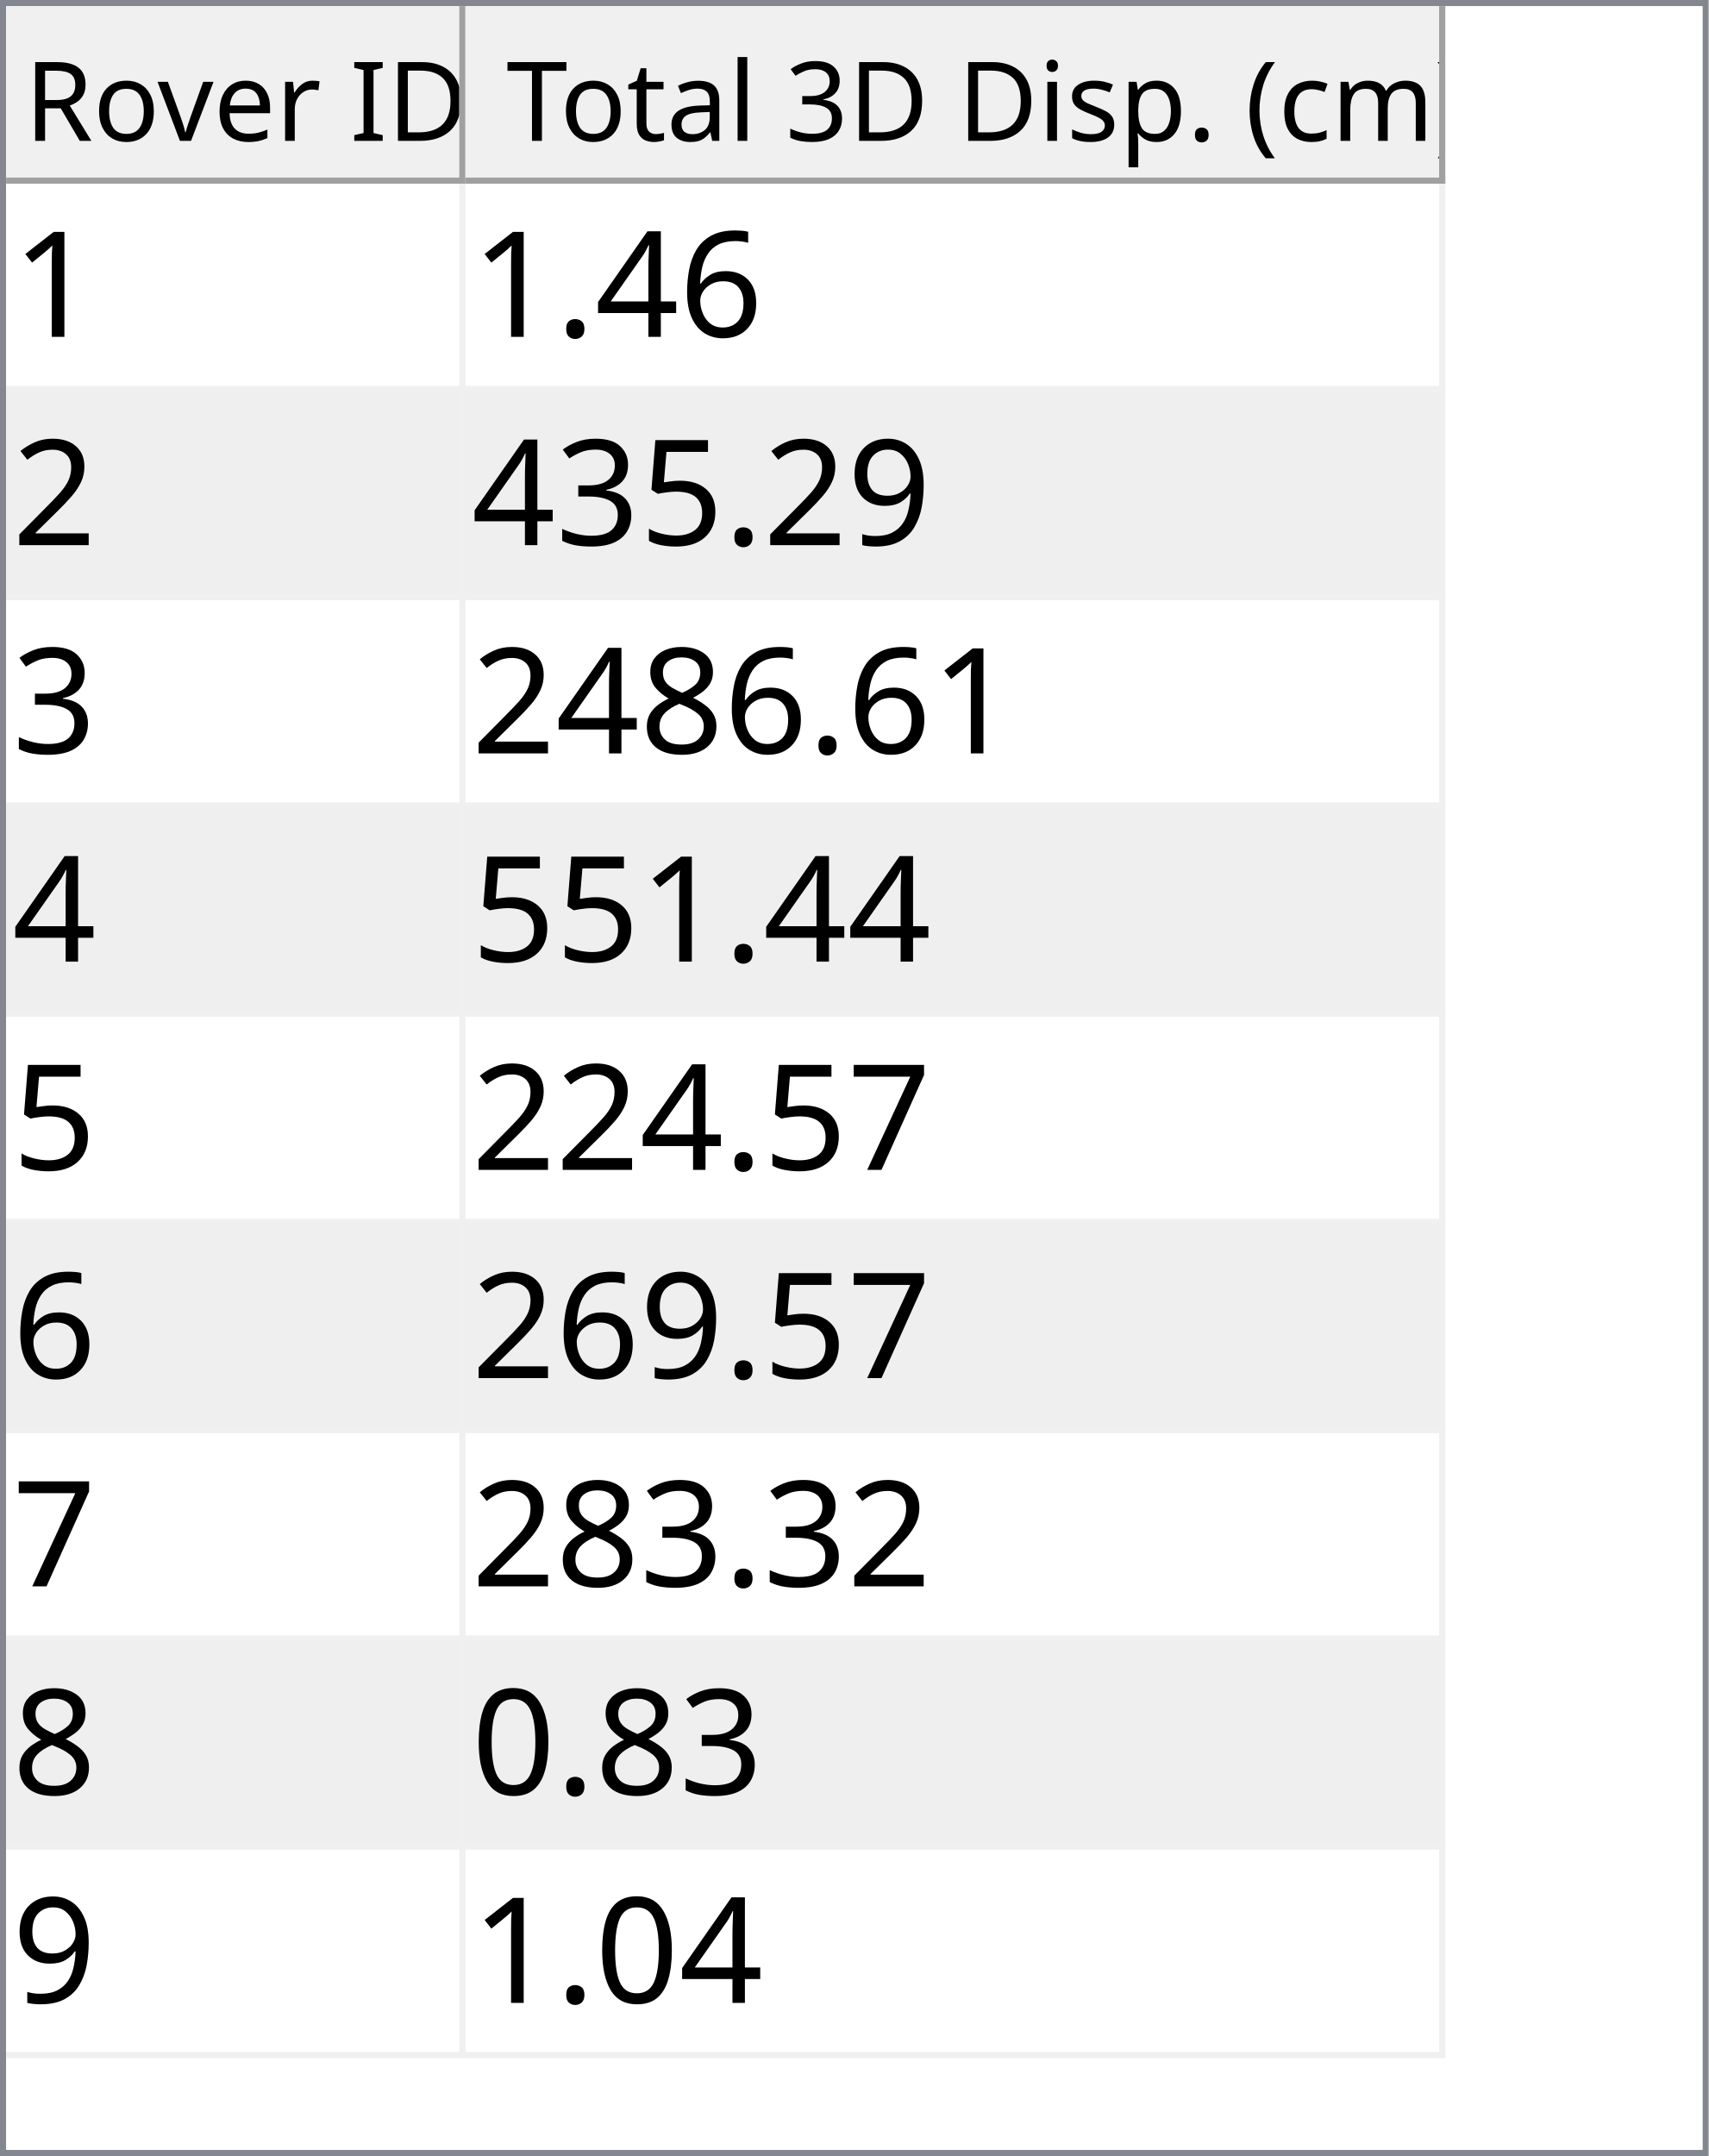
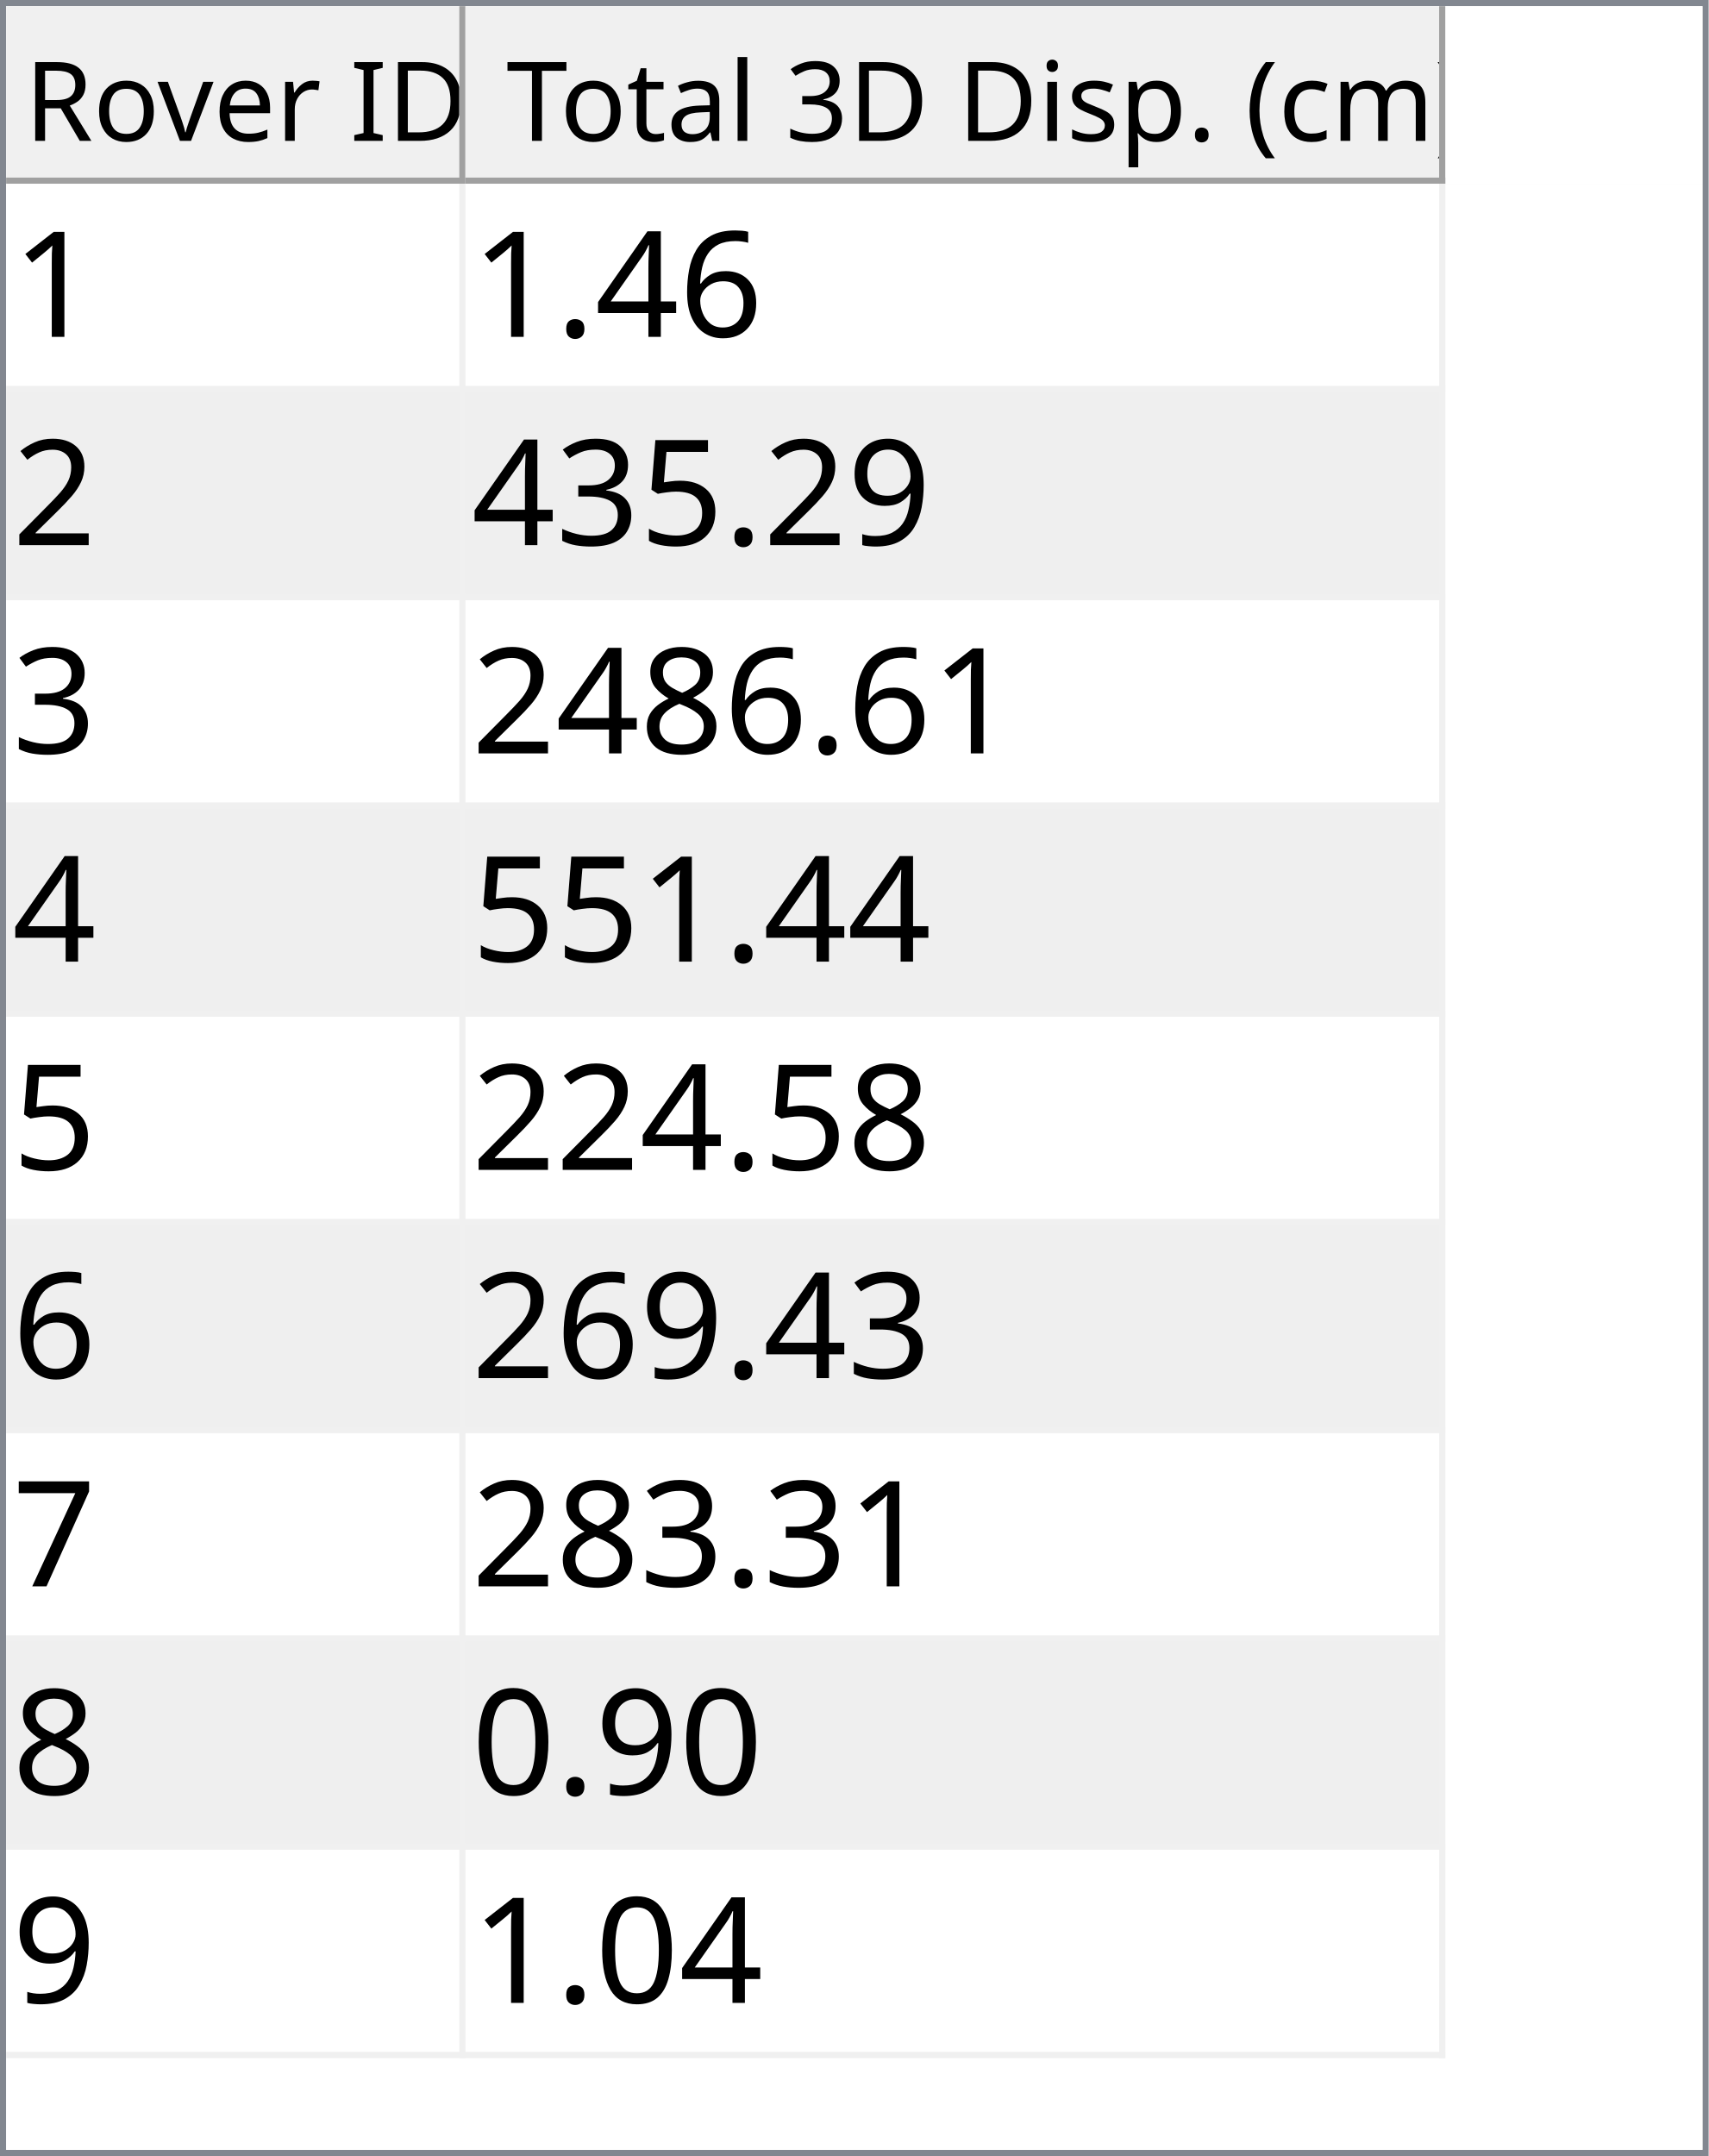
<svg xmlns="http://www.w3.org/2000/svg" style="fill-opacity:1; color-rendering:auto; color-interpolation:auto; text-rendering:auto; stroke:black; stroke-linecap:square; stroke-miterlimit:10; shape-rendering:auto; stroke-opacity:1; fill:black; stroke-dasharray:none; font-weight:normal; stroke-width:1; font-family:'Dialog'; font-style:normal; stroke-linejoin:miter; font-size:12px; stroke-dashoffset:0; image-rendering:auto;" width="279" height="352">
  <defs id="genericDefs" />
  <g>
    <defs id="defs1">
      <clipPath clipPathUnits="userSpaceOnUse" id="clipPath1">
        <path d="M0 0 L279 0 L279 352 L0 352 L0 0 Z" />
      </clipPath>
      <clipPath clipPathUnits="userSpaceOnUse" id="clipPath2">
        <path d="M0 0 L0 352 L279 352 L279 0 Z" />
      </clipPath>
      <clipPath clipPathUnits="userSpaceOnUse" id="clipPath3">
        <path d="M0 0 L0 29 L277 29 L277 0 Z" />
      </clipPath>
      <clipPath clipPathUnits="userSpaceOnUse" id="clipPath4">
        <path d="M0 0 L0 29 L75 29 L75 0 Z" />
      </clipPath>
      <clipPath clipPathUnits="userSpaceOnUse" id="clipPath5">
        <path d="M1 1 L1 28 L74 28 L74 1 Z" />
      </clipPath>
      <clipPath clipPathUnits="userSpaceOnUse" id="clipPath6">
        <path d="M0 0 L0 27 L73 27 L73 0 Z" />
      </clipPath>
      <clipPath clipPathUnits="userSpaceOnUse" id="clipPath7">
        <path d="M-0.5 -0.5 L-0.5 28.5 L74.5 28.5 L74.5 -0.5 Z" />
      </clipPath>
      <clipPath clipPathUnits="userSpaceOnUse" id="clipPath8">
        <path d="M0 0 L0 29 L160 29 L160 0 Z" />
      </clipPath>
      <clipPath clipPathUnits="userSpaceOnUse" id="clipPath9">
        <path d="M1 1 L1 28 L159 28 L159 1 Z" />
      </clipPath>
      <clipPath clipPathUnits="userSpaceOnUse" id="clipPath10">
        <path d="M0 0 L0 27 L158 27 L158 0 Z" />
      </clipPath>
      <clipPath clipPathUnits="userSpaceOnUse" id="clipPath11">
        <path d="M-0.5 -0.5 L-0.5 28.5 L159.5 28.5 L159.5 -0.5 Z" />
      </clipPath>
      <clipPath clipPathUnits="userSpaceOnUse" id="clipPath12">
        <path d="M0 0 L0 321 L277 321 L277 0 Z" />
      </clipPath>
      <clipPath clipPathUnits="userSpaceOnUse" id="clipPath13">
        <path d="M0 0 L0 306 L235 306 L235 0 Z" />
      </clipPath>
      <clipPath clipPathUnits="userSpaceOnUse" id="clipPath14">
        <path d="M-0.5 -0.5 L-0.5 305.5 L234.5 305.5 L234.5 -0.5 Z" />
      </clipPath>
      <clipPath clipPathUnits="userSpaceOnUse" id="clipPath15">
        <path d="M0 0 L0 33 L74 33 L74 0 Z" />
      </clipPath>
      <clipPath clipPathUnits="userSpaceOnUse" id="clipPath16">
        <path d="M0 0 L0 33 L159 33 L159 0 Z" />
      </clipPath>
      <font horiz-adv-x="64.551" id="font1">
        <font-face ascent="107.91" descent="25.098" units-per-em="100" style="font-style:normal; font-family:Segoe UI; font-weight:normal;" />
        <missing-glyph horiz-adv-x="64.551" d="M8.109 0 L8.109 68.266 L56.453 68.266 L56.453 0 L8.109 0 ZM15.328 7.234 L49.219 7.234 L49.219 61.031 L15.328 61.031 L15.328 7.234 Z" />
        <glyph unicode="D" horiz-adv-x="70.117" d="M9.188 0 L9.188 70.016 L28.516 70.016 Q65.531 70.016 65.531 35.891 Q65.531 19.672 55.25 9.836 Q44.969 0 27.734 0 L9.188 0 ZM17.391 62.594 L17.391 7.422 L27.828 7.422 Q41.609 7.422 49.273 14.797 Q56.938 22.172 56.938 35.688 Q56.938 62.594 28.328 62.594 L17.391 62.594 Z" />
        <glyph unicode="I" horiz-adv-x="26.611" d="M17.391 0 L9.188 0 L9.188 70.016 L17.391 70.016 L17.391 0 Z" />
        <glyph unicode=" " horiz-adv-x="27.393" d="" />
        <glyph unicode="r" horiz-adv-x="34.766" d="M34.188 41.891 Q32.078 43.5 28.125 43.5 Q23 43.5 19.555 38.672 Q16.109 33.844 16.109 25.484 L16.109 0 L8.109 0 L8.109 50 L16.109 50 L16.109 39.703 L16.312 39.703 Q18.016 44.969 21.531 47.922 Q25.047 50.875 29.391 50.875 Q32.516 50.875 34.188 50.203 L34.188 41.891 Z" />
        <glyph unicode="e" horiz-adv-x="52.295" d="M48.297 23 L12.984 23 Q13.188 14.656 17.484 10.109 Q21.781 5.562 29.297 5.562 Q37.75 5.562 44.828 11.141 L44.828 3.609 Q38.234 -1.172 27.391 -1.172 Q16.797 -1.172 10.742 5.641 Q4.688 12.453 4.688 24.812 Q4.688 36.469 11.305 43.82 Q17.922 51.172 27.734 51.172 Q37.547 51.172 42.922 44.828 Q48.297 38.484 48.297 27.203 L48.297 23 ZM40.094 29.781 Q40.047 36.719 36.75 40.578 Q33.453 44.438 27.594 44.438 Q21.922 44.438 17.969 40.383 Q14.016 36.328 13.094 29.781 L40.094 29.781 Z" />
        <glyph unicode="v" horiz-adv-x="47.9" d="M47.406 50 L27.484 0 L19.625 0 L0.688 50 L9.469 50 L22.172 13.672 Q23.578 9.672 23.922 6.688 L24.125 6.688 Q24.609 10.453 25.688 13.484 L38.969 50 L47.406 50 Z" />
        <glyph unicode="o" horiz-adv-x="58.594" d="M29 -1.172 Q17.922 -1.172 11.305 5.836 Q4.688 12.844 4.688 24.422 Q4.688 37.016 11.57 44.094 Q18.453 51.172 30.172 51.172 Q41.359 51.172 47.633 44.289 Q53.906 37.406 53.906 25.203 Q53.906 13.234 47.141 6.031 Q40.375 -1.172 29 -1.172 ZM29.594 44.438 Q21.875 44.438 17.383 39.188 Q12.891 33.938 12.891 24.703 Q12.891 15.828 17.43 10.695 Q21.969 5.562 29.594 5.562 Q37.359 5.562 41.531 10.594 Q45.703 15.625 45.703 24.906 Q45.703 34.281 41.531 39.359 Q37.359 44.438 29.594 44.438 Z" />
        <glyph unicode="R" horiz-adv-x="59.814" d="M59.375 0 L49.609 0 L37.891 19.625 Q36.281 22.359 34.766 24.289 Q33.25 26.219 31.664 27.438 Q30.078 28.656 28.25 29.219 Q26.422 29.781 24.125 29.781 L17.391 29.781 L17.391 0 L9.188 0 L9.188 70.016 L30.078 70.016 Q34.672 70.016 38.555 68.867 Q42.438 67.719 45.289 65.375 Q48.141 63.031 49.758 59.547 Q51.375 56.062 51.375 51.375 Q51.375 47.703 50.273 44.656 Q49.172 41.609 47.148 39.211 Q45.125 36.812 42.266 35.133 Q39.406 33.453 35.844 32.516 L35.844 32.328 Q37.594 31.547 38.891 30.547 Q40.188 29.547 41.359 28.18 Q42.531 26.812 43.68 25.078 Q44.828 23.344 46.234 21.047 L59.375 0 ZM17.391 62.594 L17.391 37.203 L28.516 37.203 Q31.594 37.203 34.203 38.133 Q36.812 39.062 38.719 40.797 Q40.625 42.531 41.703 45.047 Q42.781 47.562 42.781 50.688 Q42.781 56.297 39.141 59.445 Q35.5 62.594 28.609 62.594 L17.391 62.594 Z" />
        <glyph unicode=")" horiz-adv-x="30.176" d="M8.297 -15.922 L1.172 -15.922 Q16.406 2.344 16.406 26.812 Q16.406 51.469 1.078 70.016 L8.297 70.016 Q23.531 52.156 23.531 26.703 Q23.531 1.375 8.297 -15.922 Z" />
        <glyph unicode="m" horiz-adv-x="86.133" d="M79.109 0 L71.094 0 L71.094 28.719 Q71.094 37.016 68.531 40.727 Q65.969 44.438 59.906 44.438 Q54.781 44.438 51.195 39.75 Q47.609 35.062 47.609 28.516 L47.609 0 L39.594 0 L39.594 29.688 Q39.594 44.438 28.219 44.438 Q22.953 44.438 19.531 40.016 Q16.109 35.594 16.109 28.516 L16.109 0 L8.109 0 L8.109 50 L16.109 50 L16.109 42.094 L16.312 42.094 Q21.625 51.172 31.844 51.172 Q36.969 51.172 40.773 48.312 Q44.578 45.453 46 40.828 Q51.562 51.172 62.594 51.172 Q79.109 51.172 79.109 30.812 L79.109 0 Z" />
        <glyph unicode="c" horiz-adv-x="46.191" d="M42.188 2.297 Q36.422 -1.172 28.516 -1.172 Q17.828 -1.172 11.258 5.789 Q4.688 12.75 4.688 23.828 Q4.688 36.188 11.766 43.68 Q18.844 51.172 30.672 51.172 Q37.25 51.172 42.281 48.734 L42.281 40.531 Q36.719 44.438 30.375 44.438 Q22.703 44.438 17.797 38.945 Q12.891 33.453 12.891 24.516 Q12.891 15.719 17.508 10.641 Q22.125 5.562 29.891 5.562 Q36.422 5.562 42.188 9.906 L42.188 2.297 Z" />
        <glyph unicode="(" horiz-adv-x="30.176" d="M29.109 -15.922 L21.969 -15.922 Q6.844 1.375 6.844 26.703 Q6.844 52.156 21.969 70.016 L29.203 70.016 Q13.875 51.469 13.875 26.812 Q13.875 2.344 29.109 -15.922 Z" />
        <glyph unicode="." horiz-adv-x="21.68" d="M10.891 -1.078 Q8.641 -1.078 7.055 0.539 Q5.469 2.156 5.469 4.391 Q5.469 6.641 7.055 8.273 Q8.641 9.906 10.891 9.906 Q13.188 9.906 14.797 8.273 Q16.406 6.641 16.406 4.391 Q16.406 2.156 14.797 0.539 Q13.188 -1.078 10.891 -1.078 Z" />
        <glyph unicode="p" horiz-adv-x="58.789" d="M16.312 7.234 L16.109 7.234 L16.109 -23 L8.109 -23 L8.109 50 L16.109 50 L16.109 41.219 L16.312 41.219 Q22.219 51.172 33.594 51.172 Q43.266 51.172 48.688 44.461 Q54.109 37.75 54.109 26.469 Q54.109 13.922 48 6.375 Q41.891 -1.172 31.297 -1.172 Q21.578 -1.172 16.312 7.234 ZM16.109 27.391 L16.109 20.406 Q16.109 14.203 20.141 9.883 Q24.172 5.562 30.375 5.562 Q37.641 5.562 41.773 11.133 Q45.906 16.703 45.906 26.609 Q45.906 34.969 42.047 39.703 Q38.188 44.438 31.594 44.438 Q24.609 44.438 20.359 39.578 Q16.109 34.719 16.109 27.391 Z" />
        <glyph unicode="s" horiz-adv-x="42.432" d="M5.078 1.812 L5.078 10.406 Q11.625 5.562 19.484 5.562 Q30.031 5.562 30.031 12.594 Q30.031 14.594 29.125 15.992 Q28.219 17.391 26.68 18.461 Q25.141 19.531 23.07 20.383 Q21 21.234 18.609 22.172 Q15.281 23.484 12.766 24.828 Q10.25 26.172 8.57 27.859 Q6.891 29.547 6.031 31.695 Q5.172 33.844 5.172 36.719 Q5.172 40.234 6.789 42.945 Q8.406 45.656 11.086 47.484 Q13.766 49.312 17.211 50.242 Q20.656 51.172 24.312 51.172 Q30.812 51.172 35.938 48.922 L35.938 40.828 Q30.422 44.438 23.25 44.438 Q21 44.438 19.195 43.922 Q17.391 43.406 16.094 42.477 Q14.797 41.547 14.086 40.258 Q13.375 38.969 13.375 37.406 Q13.375 35.453 14.086 34.133 Q14.797 32.812 16.164 31.789 Q17.531 30.766 19.484 29.938 Q21.438 29.109 23.922 28.125 Q27.25 26.859 29.883 25.516 Q32.516 24.172 34.375 22.484 Q36.234 20.797 37.234 18.602 Q38.234 16.406 38.234 13.375 Q38.234 9.672 36.602 6.938 Q34.969 4.203 32.234 2.398 Q29.5 0.594 25.93 -0.289 Q22.359 -1.172 18.453 -1.172 Q10.75 -1.172 5.078 1.812 Z" />
        <glyph unicode="i" horiz-adv-x="24.219" d="M12.203 62.703 Q10.062 62.703 8.547 64.164 Q7.031 65.625 7.031 67.875 Q7.031 70.125 8.547 71.609 Q10.062 73.094 12.203 73.094 Q14.406 73.094 15.945 71.609 Q17.484 70.125 17.484 67.875 Q17.484 65.719 15.945 64.211 Q14.406 62.703 12.203 62.703 ZM16.109 0 L8.109 0 L8.109 50 L16.109 50 L16.109 0 Z" />
        <glyph unicode="3" horiz-adv-x="53.906" d="M46.531 19.828 Q46.531 15.094 44.75 11.211 Q42.969 7.328 39.719 4.57 Q36.469 1.812 31.93 0.297 Q27.391 -1.219 21.922 -1.219 Q11.922 -1.219 6 2.594 L6 11.188 Q13.094 5.609 22.219 5.609 Q25.875 5.609 28.828 6.539 Q31.781 7.469 33.906 9.227 Q36.031 10.984 37.18 13.477 Q38.328 15.969 38.328 19.094 Q38.328 32.812 18.797 32.812 L12.984 32.812 L12.984 39.594 L18.5 39.594 Q35.797 39.594 35.797 52.484 Q35.797 64.406 22.609 64.406 Q15.188 64.406 8.688 59.422 L8.688 67.188 Q15.375 71.188 24.609 71.188 Q29 71.188 32.57 69.969 Q36.141 68.75 38.68 66.555 Q41.219 64.359 42.609 61.281 Q44 58.203 44 54.5 Q44 40.672 30.031 36.719 L30.031 36.531 Q33.594 36.141 36.625 34.797 Q39.656 33.453 41.852 31.305 Q44.047 29.156 45.289 26.25 Q46.531 23.344 46.531 19.828 Z" />
        <glyph unicode="l" horiz-adv-x="24.219" d="M16.109 0 L8.109 0 L8.109 74.031 L16.109 74.031 L16.109 0 Z" />
        <glyph unicode="a" horiz-adv-x="50.879" d="M43.891 0 L35.891 0 L35.891 7.812 L35.688 7.812 Q30.469 -1.172 20.312 -1.172 Q12.844 -1.172 8.617 2.781 Q4.391 6.734 4.391 13.281 Q4.391 27.297 20.906 29.594 L35.891 31.688 Q35.891 44.438 25.594 44.438 Q16.547 44.438 9.281 38.281 L9.281 46.484 Q16.656 51.172 26.266 51.172 Q43.891 51.172 43.891 32.516 L43.891 0 ZM35.891 25.297 L23.828 23.641 Q18.266 22.859 15.43 20.875 Q12.594 18.891 12.594 13.875 Q12.594 10.203 15.211 7.883 Q17.828 5.562 22.172 5.562 Q28.125 5.562 32.008 9.742 Q35.891 13.922 35.891 20.312 L35.891 25.297 Z" />
        <glyph unicode="t" horiz-adv-x="33.887" d="M31.297 0.484 Q28.469 -1.078 23.828 -1.078 Q10.688 -1.078 10.688 13.578 L10.688 43.172 L2.094 43.172 L2.094 50 L10.688 50 L10.688 62.203 L18.703 64.797 L18.703 50 L31.297 50 L31.297 43.172 L18.703 43.172 L18.703 14.984 Q18.703 9.969 20.414 7.82 Q22.125 5.672 26.078 5.672 Q29.109 5.672 31.297 7.328 L31.297 0.484 Z" />
        <glyph unicode="T" horiz-adv-x="52.393" d="M50.594 62.594 L30.375 62.594 L30.375 0 L22.172 0 L22.172 62.594 L2 62.594 L2 70.016 L50.594 70.016 L50.594 62.594 Z" />
      </font>
      <font horiz-adv-x="75.0" id="font2">
        <font-face ascent="100.537" descent="21.973" units-per-em="100" style="font-style:normal; font-family:sans-serif; font-weight:normal;" />
        <missing-glyph horiz-adv-x="75.0" d="M12.5 0 L12.5 62.5 L62.5 62.5 L62.5 0 L12.5 0 ZM14.062 1.562 L60.938 1.562 L60.938 60.938 L14.062 60.938 L14.062 1.562 Z" />
        <glyph unicode="1" horiz-adv-x="55.615" d="M37.25 0 L28.469 0 L28.469 56 Q25.297 52.984 20.141 49.953 Q14.984 46.922 10.891 45.406 L10.891 53.906 Q18.266 57.375 23.781 62.305 Q29.297 67.234 31.594 71.875 L37.25 71.875 L37.25 0 Z" />
        <glyph unicode="6" horiz-adv-x="55.615" d="M49.75 54.047 L41.016 53.375 Q39.844 58.547 37.703 60.891 Q34.125 64.656 28.906 64.656 Q24.703 64.656 21.531 62.312 Q17.391 59.281 14.992 53.469 Q12.594 47.656 12.5 36.922 Q15.672 41.75 20.266 44.094 Q24.859 46.438 29.891 46.438 Q38.672 46.438 44.852 39.969 Q51.031 33.5 51.031 23.25 Q51.031 16.5 48.125 10.719 Q45.219 4.938 40.141 1.859 Q35.062 -1.219 28.609 -1.219 Q17.625 -1.219 10.695 6.859 Q3.766 14.938 3.766 33.5 Q3.766 54.25 11.422 63.672 Q18.109 71.875 29.438 71.875 Q37.891 71.875 43.289 67.141 Q48.688 62.406 49.75 54.047 ZM13.875 23.188 Q13.875 18.656 15.797 14.508 Q17.719 10.359 21.188 8.18 Q24.656 6 28.469 6 Q34.031 6 38.039 10.492 Q42.047 14.984 42.047 22.703 Q42.047 30.125 38.086 34.398 Q34.125 38.672 28.125 38.672 Q22.172 38.672 18.023 34.398 Q13.875 30.125 13.875 23.188 Z" />
        <glyph unicode="4" horiz-adv-x="55.615" d="M32.328 0 L32.328 17.141 L1.266 17.141 L1.266 25.203 L33.938 71.578 L41.109 71.578 L41.109 25.203 L50.781 25.203 L50.781 17.141 L41.109 17.141 L41.109 0 L32.328 0 ZM32.328 25.203 L32.328 57.469 L9.906 25.203 L32.328 25.203 Z" />
        <glyph unicode="." horiz-adv-x="27.783" d="M9.078 0 L9.078 10.016 L19.094 10.016 L19.094 0 L9.078 0 Z" />
        <glyph unicode="2" horiz-adv-x="55.615" d="M50.344 8.453 L50.344 0 L3.031 0 Q2.938 3.172 4.047 6.109 Q5.859 10.938 9.836 15.625 Q13.812 20.312 21.344 26.469 Q33.016 36.031 37.117 41.625 Q41.219 47.219 41.219 52.203 Q41.219 57.422 37.477 61.008 Q33.734 64.594 27.734 64.594 Q21.391 64.594 17.578 60.789 Q13.766 56.984 13.719 50.25 L4.688 51.172 Q5.609 61.281 11.664 66.578 Q17.719 71.875 27.938 71.875 Q38.234 71.875 44.242 66.164 Q50.25 60.453 50.25 52 Q50.25 47.703 48.492 43.555 Q46.734 39.406 42.656 34.812 Q38.578 30.219 29.109 22.219 Q21.188 15.578 18.945 13.211 Q16.703 10.844 15.234 8.453 L50.344 8.453 Z" />
        <glyph unicode="9" horiz-adv-x="55.615" d="M5.469 16.547 L13.922 17.328 Q14.984 11.375 18.016 8.688 Q21.047 6 25.781 6 Q29.828 6 32.883 7.859 Q35.938 9.719 37.891 12.82 Q39.844 15.922 41.164 21.195 Q42.484 26.469 42.484 31.938 Q42.484 32.516 42.438 33.688 Q39.797 29.5 35.234 26.883 Q30.672 24.266 25.344 24.266 Q16.453 24.266 10.305 30.711 Q4.156 37.156 4.156 47.703 Q4.156 58.594 10.578 65.234 Q17 71.875 26.656 71.875 Q33.641 71.875 39.43 68.117 Q45.219 64.359 48.219 57.398 Q51.219 50.438 51.219 37.25 Q51.219 23.531 48.242 15.406 Q45.266 7.281 39.383 3.031 Q33.5 -1.219 25.594 -1.219 Q17.188 -1.219 11.867 3.445 Q6.547 8.109 5.469 16.547 ZM41.453 48.141 Q41.453 55.719 37.43 60.156 Q33.406 64.594 27.734 64.594 Q21.875 64.594 17.531 59.812 Q13.188 55.031 13.188 47.406 Q13.188 40.578 17.312 36.305 Q21.438 32.031 27.484 32.031 Q33.594 32.031 37.523 36.305 Q41.453 40.578 41.453 48.141 Z" />
        <glyph unicode="5" horiz-adv-x="55.615" d="M4.156 18.75 L13.375 19.531 Q14.406 12.797 18.141 9.398 Q21.875 6 27.156 6 Q33.5 6 37.891 10.789 Q42.281 15.578 42.281 23.484 Q42.281 31 38.062 35.352 Q33.844 39.703 27 39.703 Q22.75 39.703 19.336 37.773 Q15.922 35.844 13.969 32.766 L5.719 33.844 L12.641 70.609 L48.25 70.609 L48.25 62.203 L19.672 62.203 L15.828 42.969 Q22.266 47.469 29.344 47.469 Q38.719 47.469 45.164 40.969 Q51.609 34.469 51.609 24.266 Q51.609 14.547 45.953 7.469 Q39.062 -1.219 27.156 -1.219 Q17.391 -1.219 11.211 4.25 Q5.031 9.719 4.156 18.75 Z" />
        <glyph unicode="3" horiz-adv-x="55.615" d="M4.203 18.891 L12.984 20.062 Q14.5 12.594 18.141 9.297 Q21.781 6 27 6 Q33.203 6 37.477 10.297 Q41.75 14.594 41.75 20.953 Q41.75 27 37.797 30.93 Q33.844 34.859 27.734 34.859 Q25.25 34.859 21.531 33.891 L22.516 41.609 Q23.391 41.5 23.922 41.5 Q29.547 41.5 34.039 44.43 Q38.531 47.359 38.531 53.469 Q38.531 58.297 35.258 61.477 Q31.984 64.656 26.812 64.656 Q21.688 64.656 18.266 61.43 Q14.844 58.203 13.875 51.766 L5.078 53.328 Q6.688 62.156 12.398 67.016 Q18.109 71.875 26.609 71.875 Q32.469 71.875 37.398 69.359 Q42.328 66.844 44.945 62.5 Q47.562 58.156 47.562 53.266 Q47.562 48.641 45.07 44.828 Q42.578 41.016 37.703 38.766 Q44.047 37.312 47.562 32.695 Q51.078 28.078 51.078 21.141 Q51.078 11.766 44.242 5.25 Q37.406 -1.266 26.953 -1.266 Q17.531 -1.266 11.305 4.352 Q5.078 9.969 4.203 18.891 Z" />
        <glyph unicode="8" horiz-adv-x="55.615" d="M17.672 38.812 Q12.203 40.828 9.57 44.539 Q6.938 48.25 6.938 53.422 Q6.938 61.234 12.555 66.555 Q18.172 71.875 27.484 71.875 Q36.859 71.875 42.578 66.43 Q48.297 60.984 48.297 53.172 Q48.297 48.188 45.68 44.508 Q43.062 40.828 37.75 38.812 Q44.344 36.672 47.781 31.883 Q51.219 27.094 51.219 20.453 Q51.219 11.281 44.727 5.031 Q38.234 -1.219 27.641 -1.219 Q17.047 -1.219 10.547 5.055 Q4.047 11.328 4.047 20.703 Q4.047 27.688 7.594 32.398 Q11.141 37.109 17.672 38.812 ZM15.922 53.719 Q15.922 48.641 19.195 45.414 Q22.469 42.188 27.688 42.188 Q32.766 42.188 36.016 45.383 Q39.266 48.578 39.266 53.219 Q39.266 58.062 35.914 61.359 Q32.562 64.656 27.594 64.656 Q22.562 64.656 19.242 61.43 Q15.922 58.203 15.922 53.719 ZM13.094 20.656 Q13.094 16.891 14.875 13.375 Q16.656 9.859 20.172 7.93 Q23.688 6 27.734 6 Q34.031 6 38.133 10.055 Q42.234 14.109 42.234 20.359 Q42.234 26.703 38.016 30.859 Q33.797 35.016 27.438 35.016 Q21.234 35.016 17.164 30.914 Q13.094 26.812 13.094 20.656 Z" />
        <glyph unicode="7" horiz-adv-x="55.615" d="M4.734 62.203 L4.734 70.656 L51.078 70.656 L51.078 63.812 Q44.234 56.547 37.523 44.484 Q30.812 32.422 27.156 19.672 Q24.516 10.688 23.781 0 L14.75 0 Q14.891 8.453 18.062 20.414 Q21.234 32.375 27.172 43.484 Q33.109 54.594 39.797 62.203 L4.734 62.203 Z" />
        <glyph unicode="0" horiz-adv-x="55.615" d="M4.156 35.297 Q4.156 48 6.766 55.742 Q9.375 63.484 14.523 67.68 Q19.672 71.875 27.484 71.875 Q33.25 71.875 37.594 69.555 Q41.938 67.234 44.773 62.867 Q47.609 58.5 49.219 52.227 Q50.828 45.953 50.828 35.297 Q50.828 22.703 48.242 14.969 Q45.656 7.234 40.508 3.008 Q35.359 -1.219 27.484 -1.219 Q17.141 -1.219 11.234 6.203 Q4.156 15.141 4.156 35.297 ZM13.188 35.297 Q13.188 17.672 17.312 11.836 Q21.438 6 27.484 6 Q33.547 6 37.672 11.859 Q41.797 17.719 41.797 35.297 Q41.797 52.984 37.672 58.789 Q33.547 64.594 27.391 64.594 Q21.344 64.594 17.719 59.469 Q13.188 52.938 13.188 35.297 Z" />
      </font>
    </defs>
    <g style="fill:white; stroke:white;">
      <rect x="0" y="0" width="279" style="clip-path:url(#clipPath1); stroke:none;" height="352" />
    </g>
    <g style="fill:white; text-rendering:optimizeSpeed; color-rendering:optimizeSpeed; image-rendering:optimizeSpeed; shape-rendering:crispEdges; stroke:white; color-interpolation:sRGB;">
      <rect x="0" width="279" height="352" y="0" style="stroke:none;" />
      <path style="stroke:none;" d="M0 353 L279 353 L279 0 L0 0 Z" />
    </g>
    <g style="fill:rgb(240,240,240); font-size:18px; font-family:'Segoe UI'; stroke:rgb(240,240,240);">
      <rect x="0" y="0" width="279" style="clip-path:url(#clipPath2); stroke:none;" height="352" />
    </g>
    <g style="fill:rgb(130,135,144); font-size:18px; font-family:'Segoe UI'; stroke:rgb(130,135,144);">
      <path d="M0 0 L279 0 L279 352 L0 352 L0 0 ZM1 1 L278 1 L278 351 L1 351 L1 1 Z" style="fill-rule:evenodd; clip-path:url(#clipPath2); stroke:none;" />
    </g>
    <g style="fill:white; font-size:18px; font-family:'Segoe UI'; stroke:white;" transform="translate(1,1)">
      <rect x="0" y="0" width="277" style="clip-path:url(#clipPath3); stroke:none;" height="29" />
    </g>
    <g style="fill:rgb(240,240,240); font-size:18px; font-family:'Segoe UI'; stroke:rgb(240,240,240);" transform="translate(1,1)">
      <rect x="0" y="0" width="75" style="clip-path:url(#clipPath4); stroke:none;" height="29" />
    </g>
    <g style="font-family:'Segoe UI'; font-size:18px;" transform="translate(2,2)">
      <text x="2" xml:space="preserve" y="21" style="clip-path:url(#clipPath6); stroke:none;">Rover ID</text>
    </g>
    <g transform="translate(1.5,1.5)" style="fill:rgb(160,160,160); font-size:18px; font-family:'Segoe UI'; stroke:rgb(160,160,160); stroke-linejoin:bevel;">
      <line x1="74" x2="74" y1="0" style="fill:none; clip-path:url(#clipPath7);" y2="28" />
    </g>
    <g transform="matrix(1,0,0,1,1,1) translate(0.5,0.5)" style="fill:rgb(160,160,160); font-size:18px; font-family:'Segoe UI'; stroke:rgb(160,160,160); stroke-linejoin:bevel;">
      <line x1="0" x2="74" y1="28" style="fill:none; clip-path:url(#clipPath7);" y2="28" />
    </g>
    <g style="fill:rgb(240,240,240); font-size:18px; font-family:'Segoe UI'; stroke:rgb(240,240,240);" transform="translate(76,1)">
      <rect x="0" y="0" width="160" style="clip-path:url(#clipPath8); stroke:none;" height="29" />
    </g>
    <g style="font-family:'Segoe UI'; font-size:18px;" transform="translate(77,2)">
      <text x="1" xml:space="preserve" y="21" style="clip-path:url(#clipPath10); stroke:none;"> Total 3D Disp. (cm)</text>
    </g>
    <g transform="translate(76.5,1.5)" style="fill:rgb(160,160,160); font-size:18px; font-family:'Segoe UI'; stroke:rgb(160,160,160); stroke-linejoin:bevel;">
      <line x1="159" x2="159" y1="0" style="fill:none; clip-path:url(#clipPath11);" y2="28" />
    </g>
    <g transform="matrix(1,0,0,1,76,1) translate(0.5,0.5)" style="fill:rgb(160,160,160); font-size:18px; font-family:'Segoe UI'; stroke:rgb(160,160,160); stroke-linejoin:bevel;">
      <line x1="0" x2="159" y1="28" style="fill:none; clip-path:url(#clipPath11);" y2="28" />
    </g>
    <g style="fill:white; font-size:18px; font-family:'Segoe UI'; stroke:white;" transform="translate(1,30)">
      <rect x="0" y="0" width="277" style="clip-path:url(#clipPath12); stroke:none;" height="321" />
    </g>
    <g style="fill:rgb(240,240,240); font-size:24px; font-family:sans-serif; stroke:rgb(240,240,240);" transform="translate(1,30)">
      <rect x="0" y="0" width="235" style="clip-path:url(#clipPath13); stroke:none;" height="306" />
      <line transform="translate(0.5,0.5)" x1="0" x2="234" y1="33" style="clip-path:url(#clipPath14); fill:none; stroke-linejoin:bevel;" y2="33" />
    </g>
    <g transform="matrix(1,0,0,1,1,30) translate(0.5,0.5)" style="fill:rgb(240,240,240); font-size:24px; font-family:sans-serif; stroke:rgb(240,240,240); stroke-linejoin:bevel;">
      <line x1="0" x2="234" y1="67" style="fill:none; clip-path:url(#clipPath14);" y2="67" />
    </g>
    <g transform="matrix(1,0,0,1,1,30) translate(0.5,0.5)" style="fill:rgb(240,240,240); font-size:24px; font-family:sans-serif; stroke:rgb(240,240,240); stroke-linejoin:bevel;">
      <line x1="0" x2="234" y1="101" style="fill:none; clip-path:url(#clipPath14);" y2="101" />
    </g>
    <g transform="matrix(1,0,0,1,1,30) translate(0.5,0.5)" style="fill:rgb(240,240,240); font-size:24px; font-family:sans-serif; stroke:rgb(240,240,240); stroke-linejoin:bevel;">
      <line x1="0" x2="234" y1="135" style="fill:none; clip-path:url(#clipPath14);" y2="135" />
    </g>
    <g transform="matrix(1,0,0,1,1,30) translate(0.5,0.5)" style="fill:rgb(240,240,240); font-size:24px; font-family:sans-serif; stroke:rgb(240,240,240); stroke-linejoin:bevel;">
      <line x1="0" x2="234" y1="169" style="fill:none; clip-path:url(#clipPath14);" y2="169" />
    </g>
    <g transform="matrix(1,0,0,1,1,30) translate(0.5,0.5)" style="fill:rgb(240,240,240); font-size:24px; font-family:sans-serif; stroke:rgb(240,240,240); stroke-linejoin:bevel;">
      <line x1="0" x2="234" y1="203" style="fill:none; clip-path:url(#clipPath14);" y2="203" />
    </g>
    <g transform="matrix(1,0,0,1,1,30) translate(0.5,0.5)" style="fill:rgb(240,240,240); font-size:24px; font-family:sans-serif; stroke:rgb(240,240,240); stroke-linejoin:bevel;">
      <line x1="0" x2="234" y1="237" style="fill:none; clip-path:url(#clipPath14);" y2="237" />
    </g>
    <g transform="matrix(1,0,0,1,1,30) translate(0.5,0.5)" style="fill:rgb(240,240,240); font-size:24px; font-family:sans-serif; stroke:rgb(240,240,240); stroke-linejoin:bevel;">
      <line x1="0" x2="234" y1="271" style="fill:none; clip-path:url(#clipPath14);" y2="271" />
    </g>
    <g transform="matrix(1,0,0,1,1,30) translate(0.5,0.5)" style="fill:rgb(240,240,240); font-size:24px; font-family:sans-serif; stroke:rgb(240,240,240); stroke-linejoin:bevel;">
      <line x1="0" x2="234" y1="305" style="fill:none; clip-path:url(#clipPath14);" y2="305" />
    </g>
    <g transform="matrix(1,0,0,1,1,30) translate(0.5,0.5)" style="fill:rgb(240,240,240); font-size:24px; font-family:sans-serif; stroke:rgb(240,240,240); stroke-linejoin:bevel;">
      <line x1="74" x2="74" y1="0" style="fill:none; clip-path:url(#clipPath14);" y2="305" />
    </g>
    <g transform="matrix(1,0,0,1,1,30) translate(0.5,0.5)" style="fill:rgb(240,240,240); font-size:24px; font-family:sans-serif; stroke:rgb(240,240,240); stroke-linejoin:bevel;">
      <line x1="234" x2="234" y1="0" style="fill:none; clip-path:url(#clipPath14);" y2="305" />
    </g>
    <g style="fill:white; font-size:24px; font-family:sans-serif; stroke:white;" transform="matrix(1,0,0,1,1,30)">
      <rect x="0" y="0" width="74" style="clip-path:url(#clipPath15); stroke:none;" height="33" />
      <text x="1" y="25" style="fill:black; clip-path:url(#clipPath15); stroke:none;" xml:space="preserve">1</text>
    </g>
    <g style="fill:white; font-size:24px; font-family:sans-serif; stroke:white;" transform="matrix(1,0,0,1,1,30) translate(75,0)">
      <rect x="0" y="0" width="159" style="clip-path:url(#clipPath16); stroke:none;" height="33" />
      <text x="1" y="25" style="fill:black; clip-path:url(#clipPath16); stroke:none;" xml:space="preserve">1.46</text>
    </g>
    <g style="fill:rgb(239,239,239); font-size:24px; font-family:sans-serif; stroke:rgb(239,239,239);" transform="matrix(1,0,0,1,1,30) translate(0,34)">
      <rect x="0" y="0" width="74" style="clip-path:url(#clipPath15); stroke:none;" height="33" />
      <text x="1" y="25" style="fill:black; clip-path:url(#clipPath15); stroke:none;" xml:space="preserve">2</text>
    </g>
    <g style="fill:rgb(239,239,239); font-size:24px; font-family:sans-serif; stroke:rgb(239,239,239);" transform="matrix(1,0,0,1,1,30) translate(75,34)">
      <rect x="0" y="0" width="159" style="clip-path:url(#clipPath16); stroke:none;" height="33" />
      <text x="1" y="25" style="fill:black; clip-path:url(#clipPath16); stroke:none;" xml:space="preserve">435.29</text>
    </g>
    <g style="fill:white; font-size:24px; font-family:sans-serif; stroke:white;" transform="matrix(1,0,0,1,1,30) translate(0,68)">
      <rect x="0" y="0" width="74" style="clip-path:url(#clipPath15); stroke:none;" height="33" />
      <text x="1" y="25" style="fill:black; clip-path:url(#clipPath15); stroke:none;" xml:space="preserve">3</text>
    </g>
    <g style="fill:white; font-size:24px; font-family:sans-serif; stroke:white;" transform="matrix(1,0,0,1,1,30) translate(75,68)">
      <rect x="0" y="0" width="159" style="clip-path:url(#clipPath16); stroke:none;" height="33" />
      <text x="1" y="25" style="fill:black; clip-path:url(#clipPath16); stroke:none;" xml:space="preserve">2486.61</text>
    </g>
    <g style="fill:rgb(239,239,239); font-size:24px; font-family:sans-serif; stroke:rgb(239,239,239);" transform="matrix(1,0,0,1,1,30) translate(0,102)">
      <rect x="0" y="0" width="74" style="clip-path:url(#clipPath15); stroke:none;" height="33" />
      <text x="1" y="25" style="fill:black; clip-path:url(#clipPath15); stroke:none;" xml:space="preserve">4</text>
    </g>
    <g style="fill:rgb(239,239,239); font-size:24px; font-family:sans-serif; stroke:rgb(239,239,239);" transform="matrix(1,0,0,1,1,30) translate(75,102)">
      <rect x="0" y="0" width="159" style="clip-path:url(#clipPath16); stroke:none;" height="33" />
      <text x="1" y="25" style="fill:black; clip-path:url(#clipPath16); stroke:none;" xml:space="preserve">551.44</text>
    </g>
    <g style="fill:white; font-size:24px; font-family:sans-serif; stroke:white;" transform="matrix(1,0,0,1,1,30) translate(0,136)">
      <rect x="0" y="0" width="74" style="clip-path:url(#clipPath15); stroke:none;" height="33" />
      <text x="1" y="25" style="fill:black; clip-path:url(#clipPath15); stroke:none;" xml:space="preserve">5</text>
    </g>
    <g style="fill:white; font-size:24px; font-family:sans-serif; stroke:white;" transform="matrix(1,0,0,1,1,30) translate(75,136)">
      <rect x="0" y="0" width="159" style="clip-path:url(#clipPath16); stroke:none;" height="33" />
-       <text x="1" y="25" style="fill:black; clip-path:url(#clipPath16); stroke:none;" xml:space="preserve">224.57</text>
+       <text x="1" y="25" style="fill:black; clip-path:url(#clipPath16); stroke:none;" xml:space="preserve">224.58</text>
    </g>
    <g style="fill:rgb(239,239,239); font-size:24px; font-family:sans-serif; stroke:rgb(239,239,239);" transform="matrix(1,0,0,1,1,30) translate(0,170)">
      <rect x="0" y="0" width="74" style="clip-path:url(#clipPath15); stroke:none;" height="33" />
      <text x="1" y="25" style="fill:black; clip-path:url(#clipPath15); stroke:none;" xml:space="preserve">6</text>
    </g>
    <g style="fill:rgb(239,239,239); font-size:24px; font-family:sans-serif; stroke:rgb(239,239,239);" transform="matrix(1,0,0,1,1,30) translate(75,170)">
      <rect x="0" y="0" width="159" style="clip-path:url(#clipPath16); stroke:none;" height="33" />
-       <text x="1" y="25" style="fill:black; clip-path:url(#clipPath16); stroke:none;" xml:space="preserve">269.57</text>
+       <text x="1" y="25" style="fill:black; clip-path:url(#clipPath16); stroke:none;" xml:space="preserve">269.43</text>
    </g>
    <g style="fill:white; font-size:24px; font-family:sans-serif; stroke:white;" transform="matrix(1,0,0,1,1,30) translate(0,204)">
      <rect x="0" y="0" width="74" style="clip-path:url(#clipPath15); stroke:none;" height="33" />
      <text x="1" y="25" style="fill:black; clip-path:url(#clipPath15); stroke:none;" xml:space="preserve">7</text>
    </g>
    <g style="fill:white; font-size:24px; font-family:sans-serif; stroke:white;" transform="matrix(1,0,0,1,1,30) translate(75,204)">
      <rect x="0" y="0" width="159" style="clip-path:url(#clipPath16); stroke:none;" height="33" />
-       <text x="1" y="25" style="fill:black; clip-path:url(#clipPath16); stroke:none;" xml:space="preserve">283.32</text>
+       <text x="1" y="25" style="fill:black; clip-path:url(#clipPath16); stroke:none;" xml:space="preserve">283.31</text>
    </g>
    <g style="fill:rgb(239,239,239); font-size:24px; font-family:sans-serif; stroke:rgb(239,239,239);" transform="matrix(1,0,0,1,1,30) translate(0,238)">
      <rect x="0" y="0" width="74" style="clip-path:url(#clipPath15); stroke:none;" height="33" />
      <text x="1" y="25" style="fill:black; clip-path:url(#clipPath15); stroke:none;" xml:space="preserve">8</text>
    </g>
    <g style="fill:rgb(239,239,239); font-size:24px; font-family:sans-serif; stroke:rgb(239,239,239);" transform="matrix(1,0,0,1,1,30) translate(75,238)">
      <rect x="0" y="0" width="159" style="clip-path:url(#clipPath16); stroke:none;" height="33" />
-       <text x="1" y="25" style="fill:black; clip-path:url(#clipPath16); stroke:none;" xml:space="preserve">0.83</text>
+       <text x="1" y="25" style="fill:black; clip-path:url(#clipPath16); stroke:none;" xml:space="preserve">0.90</text>
    </g>
    <g style="fill:white; font-size:24px; font-family:sans-serif; stroke:white;" transform="matrix(1,0,0,1,1,30) translate(0,272)">
      <rect x="0" y="0" width="74" style="clip-path:url(#clipPath15); stroke:none;" height="33" />
      <text x="1" y="25" style="fill:black; clip-path:url(#clipPath15); stroke:none;" xml:space="preserve">9</text>
    </g>
    <g style="fill:white; font-size:24px; font-family:sans-serif; stroke:white;" transform="matrix(1,0,0,1,1,30) translate(75,272)">
      <rect x="0" y="0" width="159" style="clip-path:url(#clipPath16); stroke:none;" height="33" />
      <text x="1" y="25" style="fill:black; clip-path:url(#clipPath16); stroke:none;" xml:space="preserve">1.04</text>
    </g>
  </g>
</svg>
